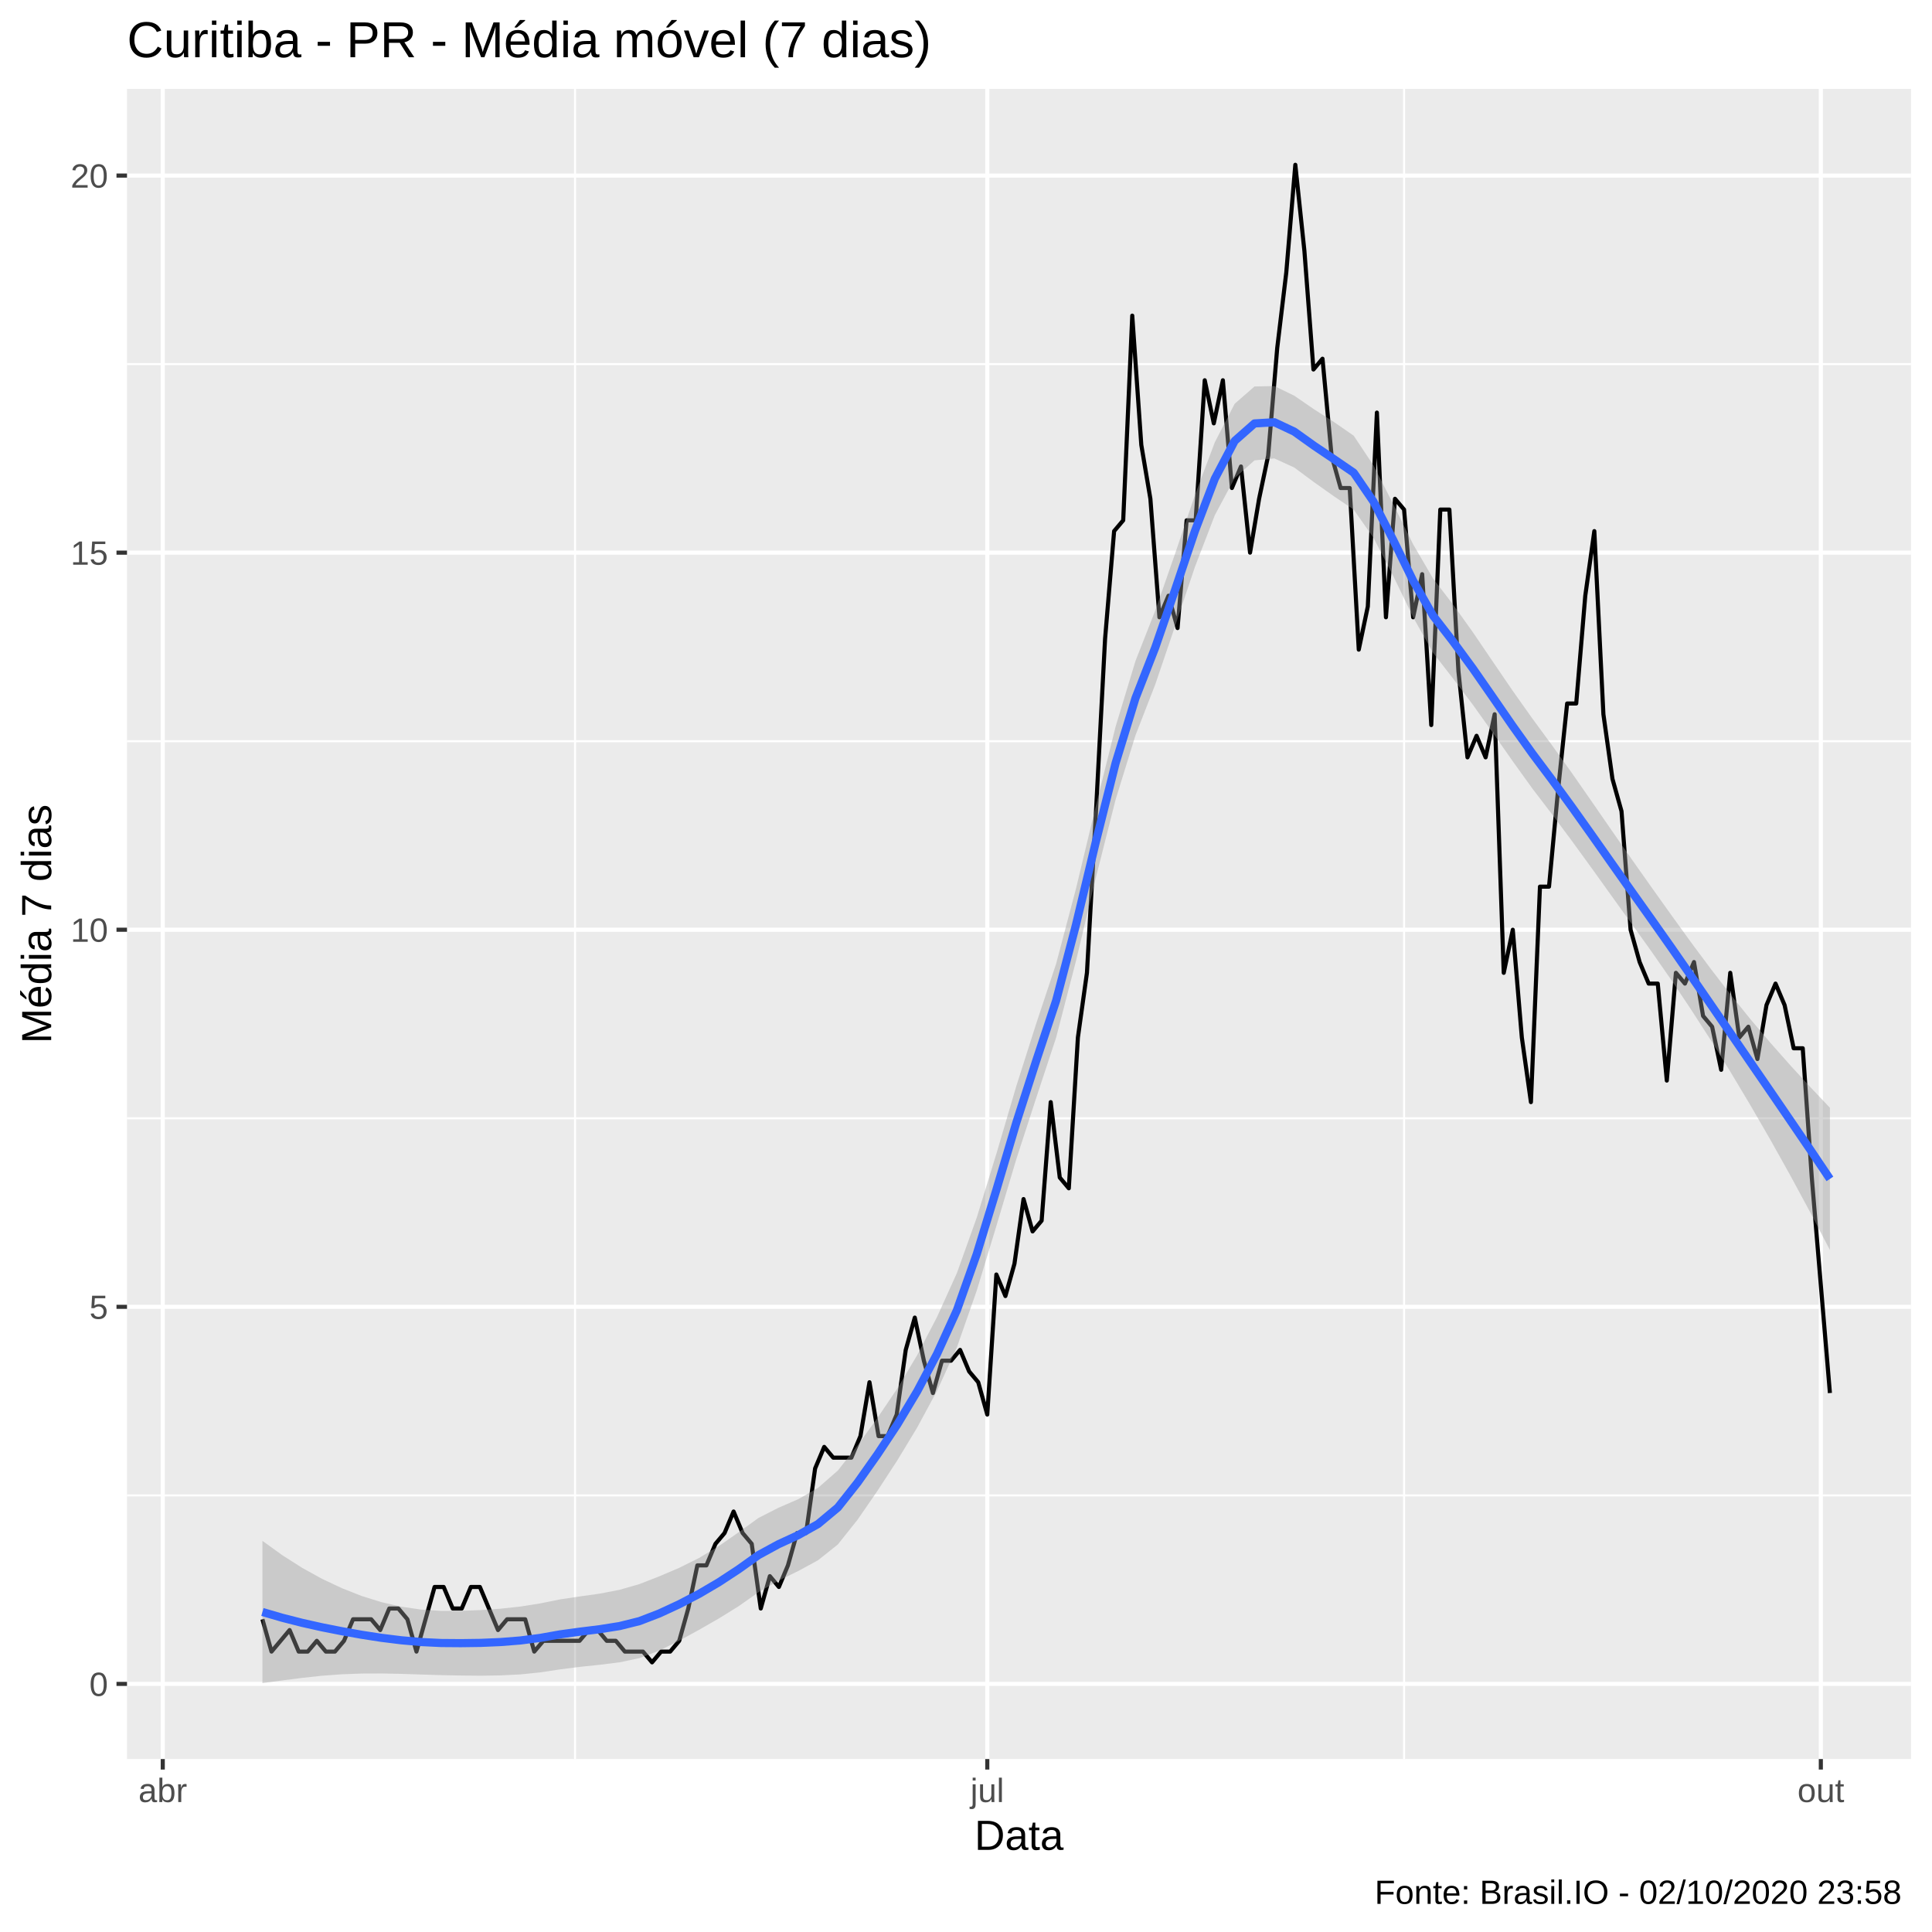
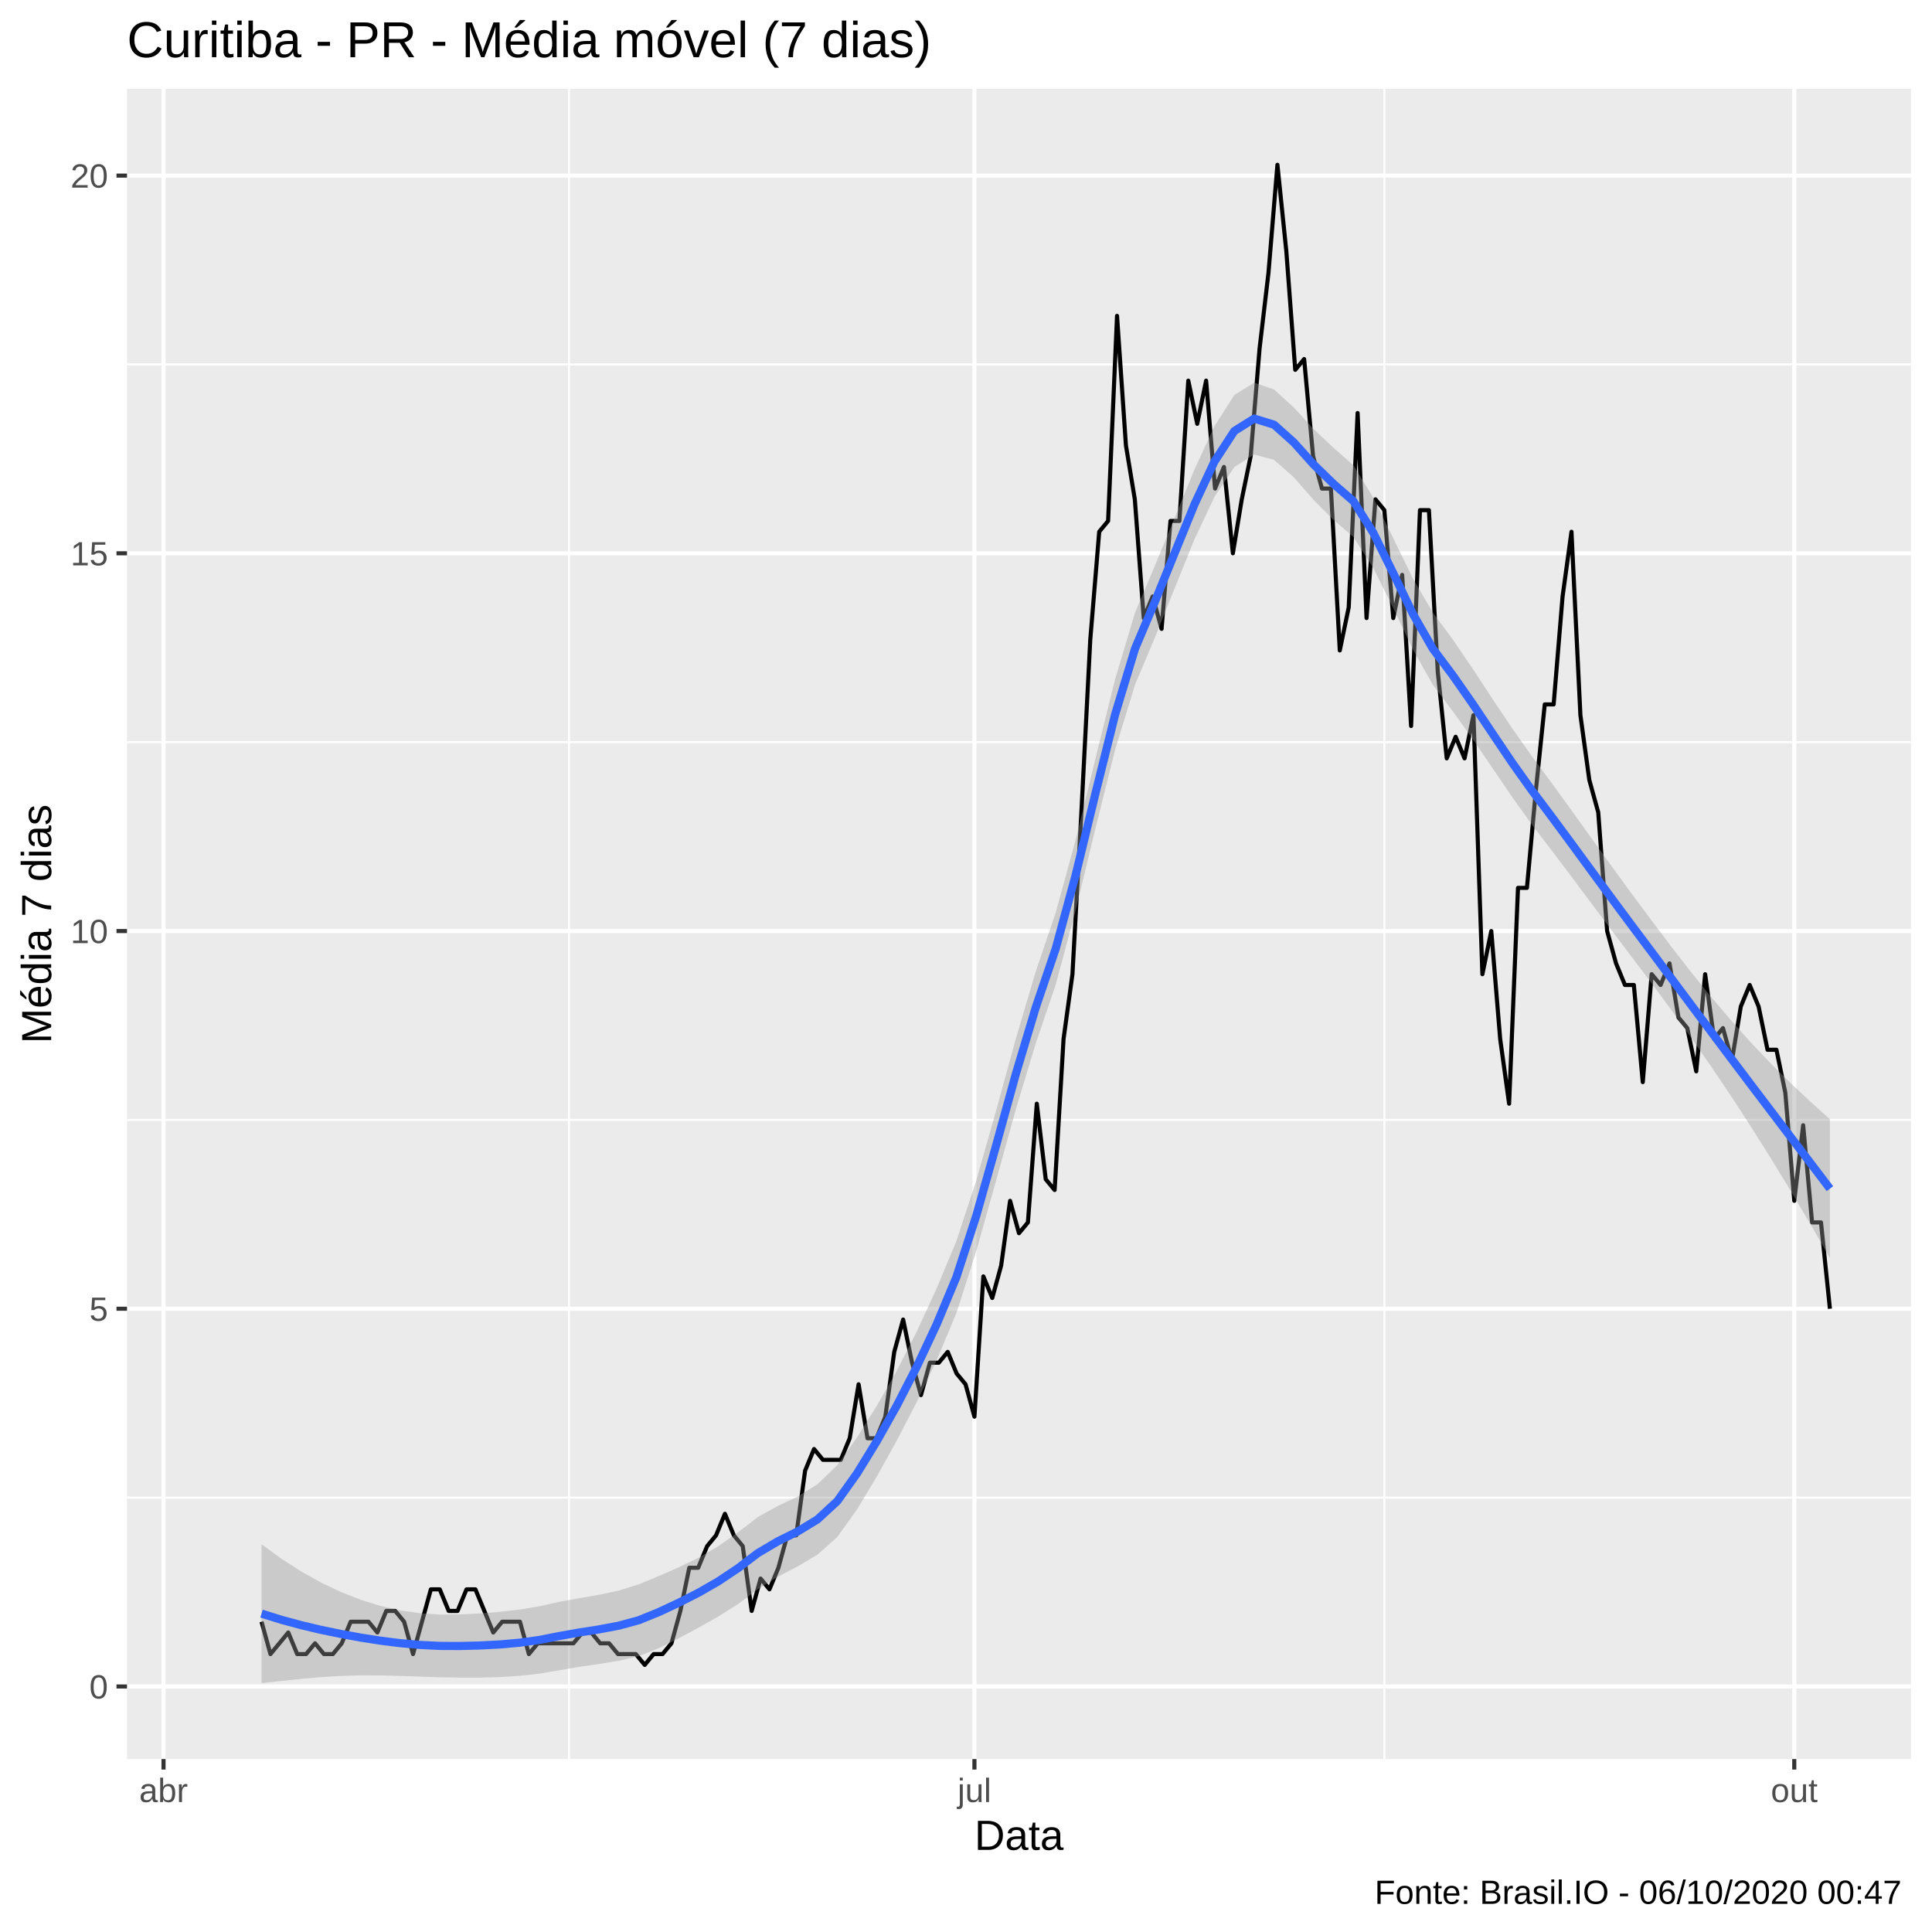
<svg xmlns="http://www.w3.org/2000/svg" viewBox="0 0 504.00 504.00">
  <defs>
    <style type="text/css">
    line, polyline, polygon, path, rect, circle {
      fill: none;
      stroke: #000000;
      stroke-linecap: round;
      stroke-linejoin: round;
      stroke-miterlimit: 10.00;
    }
  </style>
  </defs>
  <rect width="100%" height="100%" style="stroke: none; fill: #FFFFFF;" />
  <rect x="0.00" y="0.00" width="504.00" height="504.00" style="stroke-width: 1.07; stroke: #FFFFFF; fill: #FFFFFF;" />
  <defs>
    <clipPath id="cpMzMuMTN8NDk4LjUyfDQ1OC44OHwyMy4xOQ==">
      <rect x="33.13" y="23.19" width="465.39" height="435.69" />
    </clipPath>
  </defs>
  <rect x="33.13" y="23.19" width="465.39" height="435.69" style="stroke-width: 1.07; stroke: none; fill: #EBEBEB;" clip-path="url(#cpMzMuMTN8NDk4LjUyfDQ1OC44OHwyMy4xOQ==)" />
-   <polyline points="33.13,390.10 498.52,390.10 " style="stroke-width: 0.53; stroke: #FFFFFF; stroke-linecap: butt;" clip-path="url(#cpMzMuMTN8NDk4LjUyfDQ1OC44OHwyMy4xOQ==)" />
-   <polyline points="33.13,291.73 498.52,291.73 " style="stroke-width: 0.53; stroke: #FFFFFF; stroke-linecap: butt;" clip-path="url(#cpMzMuMTN8NDk4LjUyfDQ1OC44OHwyMy4xOQ==)" />
-   <polyline points="33.13,193.36 498.52,193.36 " style="stroke-width: 0.53; stroke: #FFFFFF; stroke-linecap: butt;" clip-path="url(#cpMzMuMTN8NDk4LjUyfDQ1OC44OHwyMy4xOQ==)" />
-   <polyline points="33.13,94.99 498.52,94.99 " style="stroke-width: 0.53; stroke: #FFFFFF; stroke-linecap: butt;" clip-path="url(#cpMzMuMTN8NDk4LjUyfDQ1OC44OHwyMy4xOQ==)" />
-   <polyline points="150.01,458.88 150.01,23.19 " style="stroke-width: 0.53; stroke: #FFFFFF; stroke-linecap: butt;" clip-path="url(#cpMzMuMTN8NDk4LjUyfDQ1OC44OHwyMy4xOQ==)" />
-   <polyline points="366.28,458.88 366.28,23.19 " style="stroke-width: 0.53; stroke: #FFFFFF; stroke-linecap: butt;" clip-path="url(#cpMzMuMTN8NDk4LjUyfDQ1OC44OHwyMy4xOQ==)" />
-   <polyline points="33.13,439.28 498.52,439.28 " style="stroke-width: 1.07; stroke: #FFFFFF; stroke-linecap: butt;" clip-path="url(#cpMzMuMTN8NDk4LjUyfDQ1OC44OHwyMy4xOQ==)" />
-   <polyline points="33.13,340.91 498.52,340.91 " style="stroke-width: 1.07; stroke: #FFFFFF; stroke-linecap: butt;" clip-path="url(#cpMzMuMTN8NDk4LjUyfDQ1OC44OHwyMy4xOQ==)" />
-   <polyline points="33.13,242.54 498.52,242.54 " style="stroke-width: 1.07; stroke: #FFFFFF; stroke-linecap: butt;" clip-path="url(#cpMzMuMTN8NDk4LjUyfDQ1OC44OHwyMy4xOQ==)" />
-   <polyline points="33.13,144.17 498.52,144.17 " style="stroke-width: 1.07; stroke: #FFFFFF; stroke-linecap: butt;" clip-path="url(#cpMzMuMTN8NDk4LjUyfDQ1OC44OHwyMy4xOQ==)" />
-   <polyline points="33.13,45.80 498.52,45.80 " style="stroke-width: 1.07; stroke: #FFFFFF; stroke-linecap: butt;" clip-path="url(#cpMzMuMTN8NDk4LjUyfDQ1OC44OHwyMy4xOQ==)" />
-   <polyline points="42.46,458.88 42.46,23.19 " style="stroke-width: 1.07; stroke: #FFFFFF; stroke-linecap: butt;" clip-path="url(#cpMzMuMTN8NDk4LjUyfDQ1OC44OHwyMy4xOQ==)" />
-   <polyline points="257.55,458.88 257.55,23.19 " style="stroke-width: 1.07; stroke: #FFFFFF; stroke-linecap: butt;" clip-path="url(#cpMzMuMTN8NDk4LjUyfDQ1OC44OHwyMy4xOQ==)" />
-   <polyline points="475.00,458.88 475.00,23.19 " style="stroke-width: 1.07; stroke: #FFFFFF; stroke-linecap: butt;" clip-path="url(#cpMzMuMTN8NDk4LjUyfDQ1OC44OHwyMy4xOQ==)" />
-   <polyline points="68.46,422.42 70.83,430.85 73.19,428.04 75.55,425.23 77.92,430.85 80.28,430.85 82.65,428.04 85.01,430.85 87.37,430.85 89.74,428.04 92.10,422.42 94.46,422.42 96.83,422.42 99.19,425.23 101.55,419.61 103.92,419.61 106.28,422.42 108.64,430.85 111.01,422.42 113.37,413.99 115.74,413.99 118.10,419.61 120.46,419.61 122.83,413.99 125.19,413.99 127.55,419.61 129.92,425.23 132.28,422.42 134.64,422.42 137.01,422.42 139.37,430.85 141.74,428.04 144.10,428.04 146.46,428.04 148.83,428.04 151.19,428.04 153.55,425.23 155.92,425.23 158.28,428.04 160.64,428.04 163.01,430.85 165.37,430.85 167.73,430.85 170.10,433.66 172.46,430.85 174.83,430.85 177.19,428.04 179.55,419.61 181.92,408.36 184.28,408.36 186.64,402.74 189.01,399.93 191.37,394.31 193.73,399.93 196.10,402.74 198.46,419.61 200.83,411.17 203.19,413.99 205.55,408.36 207.92,399.93 210.28,399.93 212.64,383.07 215.01,377.45 217.37,380.26 219.73,380.26 222.10,380.26 224.46,374.64 226.82,360.58 229.19,374.64 231.55,374.64 233.92,369.02 236.28,352.15 238.64,343.72 241.01,354.96 243.37,363.40 245.73,354.96 248.10,354.96 250.46,352.15 252.82,357.77 255.19,360.58 257.55,369.02 259.92,332.48 262.28,338.10 264.64,329.67 267.01,312.80 269.37,321.24 271.73,318.43 274.10,287.51 276.46,307.18 278.82,309.99 281.19,270.65 283.55,253.78 285.91,211.62 288.28,166.66 290.64,138.55 293.01,135.74 295.37,82.34 297.73,116.06 300.10,130.12 302.46,161.03 304.82,155.41 307.19,163.84 309.55,135.74 311.91,135.74 314.28,99.20 316.64,110.44 319.01,99.20 321.37,127.31 323.73,121.69 326.10,144.17 328.46,130.12 330.82,118.88 333.19,90.77 335.55,71.10 337.91,42.99 340.28,65.47 342.64,96.39 345.00,93.58 347.37,118.88 349.73,127.31 352.10,127.31 354.46,169.47 356.82,158.22 359.19,107.63 361.55,161.03 363.91,130.12 366.28,132.93 368.64,161.03 371.00,149.79 373.37,189.14 375.73,132.93 378.10,132.93 380.46,175.09 382.82,197.57 385.19,191.95 387.55,197.57 389.91,186.33 392.28,253.78 394.64,242.54 397.00,270.65 399.37,287.51 401.73,231.30 404.09,231.30 406.46,206.00 408.82,183.52 411.19,183.52 413.55,155.41 415.91,138.55 418.28,186.33 420.64,203.19 423.00,211.62 425.37,242.54 427.73,250.97 430.09,256.59 432.46,256.59 434.82,281.89 437.19,253.78 439.55,256.59 441.91,250.97 444.28,265.03 446.64,267.84 449.00,279.08 451.37,253.78 453.73,270.65 456.09,267.84 458.46,276.27 460.82,262.21 463.18,256.59 465.55,262.21 467.91,273.46 470.28,273.46 472.64,307.18 475.00,335.29 477.37,363.40 " style="stroke-width: 1.07; stroke-linecap: butt;" clip-path="url(#cpMzMuMTN8NDk4LjUyfDQ1OC44OHwyMy4xOQ==)" />
-   <polygon points="68.46,401.96 73.64,405.70 78.82,409.00 83.99,411.86 89.17,414.30 94.34,416.34 99.52,417.96 104.70,419.14 109.87,419.89 115.05,420.23 120.22,420.21 125.40,420.02 130.58,419.66 135.75,419.10 140.93,418.28 146.10,417.23 151.28,416.46 156.46,415.73 161.63,414.73 166.81,413.24 171.98,411.22 177.16,409.01 182.34,406.44 187.51,403.33 192.69,399.72 197.86,395.99 203.04,393.35 208.22,391.10 213.39,388.14 218.57,383.62 223.74,377.02 228.92,369.86 234.10,362.19 239.27,353.50 244.45,343.54 249.62,332.11 254.80,317.64 259.98,300.80 265.15,283.25 270.33,266.98 275.50,251.45 280.68,231.86 285.85,210.33 291.03,189.54 296.21,172.43 301.38,159.25 306.56,144.39 311.73,129.12 316.91,115.37 322.09,105.33 327.26,100.82 332.44,100.71 337.61,103.21 342.79,106.77 347.97,110.08 353.14,113.66 358.32,121.43 363.49,131.59 368.67,142.04 373.85,150.93 379.02,157.65 384.20,164.89 389.37,172.51 394.55,180.11 399.73,187.42 404.90,194.45 410.08,201.69 415.25,209.12 420.43,216.62 425.61,224.07 430.78,231.40 435.96,238.66 441.13,245.81 446.31,252.77 451.49,259.49 456.66,265.91 461.84,272.03 467.01,277.88 472.19,283.51 477.37,288.98 477.37,326.09 472.19,316.18 467.01,306.59 461.84,297.33 456.66,288.38 451.49,279.73 446.31,271.37 441.13,263.33 435.96,255.60 430.78,248.16 425.61,240.95 420.43,233.74 415.25,226.52 410.08,219.40 404.90,212.45 399.73,205.68 394.55,198.48 389.37,191.07 384.20,183.82 379.02,176.96 373.85,170.31 368.67,161.05 363.49,150.33 358.32,140.33 353.14,132.95 347.97,129.46 342.79,125.79 337.61,121.95 332.44,119.59 327.26,120.10 322.09,124.72 316.91,134.40 311.73,147.86 306.56,163.27 301.38,178.53 296.21,191.83 291.03,208.58 285.85,229.08 280.68,250.73 275.50,270.71 270.33,286.38 265.15,302.32 259.98,319.64 254.80,336.69 249.62,351.50 244.45,362.81 239.27,372.39 234.10,380.94 228.92,388.89 223.74,396.41 218.57,402.90 213.39,407.03 208.22,409.84 203.04,412.37 197.86,415.37 192.69,419.01 187.51,422.22 182.34,425.18 177.16,428.02 171.98,430.59 166.81,432.55 161.63,433.65 156.46,434.29 151.28,434.83 146.10,435.49 140.93,436.28 135.75,436.80 130.58,437.06 125.40,437.14 120.22,437.09 115.05,436.99 109.87,436.83 104.70,436.66 99.52,436.56 94.34,436.58 89.17,436.77 83.99,437.15 78.82,437.71 73.64,438.37 68.46,439.07 " style="stroke-width: 0.00; stroke: none; fill: #999999; fill-opacity: 0.40;" clip-path="url(#cpMzMuMTN8NDk4LjUyfDQ1OC44OHwyMy4xOQ==)" />
-   <polyline points="68.46,401.96 73.64,405.70 78.82,409.00 83.99,411.86 89.17,414.30 94.34,416.34 99.52,417.96 104.70,419.14 109.87,419.89 115.05,420.23 120.22,420.21 125.40,420.02 130.58,419.66 135.75,419.10 140.93,418.28 146.10,417.23 151.28,416.46 156.46,415.73 161.63,414.73 166.81,413.24 171.98,411.22 177.16,409.01 182.34,406.44 187.51,403.33 192.69,399.72 197.86,395.99 203.04,393.35 208.22,391.10 213.39,388.14 218.57,383.62 223.74,377.02 228.92,369.86 234.10,362.19 239.27,353.50 244.45,343.54 249.62,332.11 254.80,317.64 259.98,300.80 265.15,283.25 270.33,266.98 275.50,251.45 280.68,231.86 285.85,210.33 291.03,189.54 296.21,172.43 301.38,159.25 306.56,144.39 311.73,129.12 316.91,115.37 322.09,105.33 327.26,100.82 332.44,100.71 337.61,103.21 342.79,106.77 347.97,110.08 353.14,113.66 358.32,121.43 363.49,131.59 368.67,142.04 373.85,150.93 379.02,157.65 384.20,164.89 389.37,172.51 394.55,180.11 399.73,187.42 404.90,194.45 410.08,201.69 415.25,209.12 420.43,216.62 425.61,224.07 430.78,231.40 435.96,238.66 441.13,245.81 446.31,252.77 451.49,259.49 456.66,265.91 461.84,272.03 467.01,277.88 472.19,283.51 477.37,288.98 " style="stroke-width: 2.13; stroke: none;" clip-path="url(#cpMzMuMTN8NDk4LjUyfDQ1OC44OHwyMy4xOQ==)" />
-   <polyline points="477.37,326.09 472.19,316.18 467.01,306.59 461.84,297.33 456.66,288.38 451.49,279.73 446.31,271.37 441.13,263.33 435.96,255.60 430.78,248.16 425.61,240.95 420.43,233.74 415.25,226.52 410.08,219.40 404.90,212.45 399.73,205.68 394.55,198.48 389.37,191.07 384.20,183.82 379.02,176.96 373.85,170.31 368.67,161.05 363.49,150.33 358.32,140.33 353.14,132.95 347.97,129.46 342.79,125.79 337.61,121.95 332.44,119.59 327.26,120.10 322.09,124.72 316.91,134.40 311.73,147.86 306.56,163.27 301.38,178.53 296.21,191.83 291.03,208.58 285.85,229.08 280.68,250.73 275.50,270.71 270.33,286.38 265.15,302.32 259.98,319.64 254.80,336.69 249.62,351.50 244.45,362.81 239.27,372.39 234.10,380.94 228.92,388.89 223.74,396.41 218.57,402.90 213.39,407.03 208.22,409.84 203.04,412.37 197.86,415.37 192.69,419.01 187.51,422.22 182.34,425.18 177.16,428.02 171.98,430.59 166.81,432.55 161.63,433.65 156.46,434.29 151.28,434.83 146.10,435.49 140.93,436.28 135.75,436.80 130.58,437.06 125.40,437.14 120.22,437.09 115.05,436.99 109.87,436.83 104.70,436.66 99.52,436.56 94.34,436.58 89.17,436.77 83.99,437.15 78.82,437.71 73.64,438.37 68.46,439.07 " style="stroke-width: 2.13; stroke: none;" clip-path="url(#cpMzMuMTN8NDk4LjUyfDQ1OC44OHwyMy4xOQ==)" />
-   <polyline points="68.46,420.52 73.64,422.03 78.82,423.35 83.99,424.51 89.17,425.53 94.34,426.46 99.52,427.26 104.70,427.90 109.87,428.36 115.05,428.61 120.22,428.65 125.40,428.58 130.58,428.36 135.75,427.95 140.93,427.28 146.10,426.36 151.28,425.65 156.46,425.01 161.63,424.19 166.81,422.90 171.98,420.91 177.16,418.51 182.34,415.81 187.51,412.77 192.69,409.37 197.86,405.68 203.04,402.86 208.22,400.47 213.39,397.58 218.57,393.26 223.74,386.72 228.92,379.38 234.10,371.57 239.27,362.94 244.45,353.18 249.62,341.81 254.80,327.17 259.98,310.22 265.15,292.79 270.33,276.68 275.50,261.08 280.68,241.29 285.85,219.70 291.03,199.06 296.21,182.13 301.38,168.89 306.56,153.83 311.73,138.49 316.91,124.88 322.09,115.02 327.26,110.46 332.44,110.15 337.61,112.58 342.79,116.28 347.97,119.77 353.14,123.31 358.32,130.88 363.49,140.96 368.67,151.55 373.85,160.62 379.02,167.30 384.20,174.36 389.37,181.79 394.55,189.30 399.73,196.55 404.90,203.45 410.08,210.55 415.25,217.82 420.43,225.18 425.61,232.51 430.78,239.78 435.96,247.13 441.13,254.57 446.31,262.07 451.49,269.61 456.66,277.15 461.84,284.68 467.01,292.24 472.19,299.84 477.37,307.54 " style="stroke-width: 2.13; stroke: #3366FF; stroke-linecap: butt;" clip-path="url(#cpMzMuMTN8NDk4LjUyfDQ1OC44OHwyMy4xOQ==)" />
+   <polyline points="33.13,390.68 498.52,390.68 " style="stroke-width: 0.53; stroke: #FFFFFF; stroke-linecap: butt;" clip-path="url(#cpMzMuMTN8NDk4LjUyfDQ1OC44OHwyMy4xOQ==)" />
+   <polyline points="33.13,292.15 498.52,292.15 " style="stroke-width: 0.53; stroke: #FFFFFF; stroke-linecap: butt;" clip-path="url(#cpMzMuMTN8NDk4LjUyfDQ1OC44OHwyMy4xOQ==)" />
+   <polyline points="33.13,193.61 498.52,193.61 " style="stroke-width: 0.53; stroke: #FFFFFF; stroke-linecap: butt;" clip-path="url(#cpMzMuMTN8NDk4LjUyfDQ1OC44OHwyMy4xOQ==)" />
+   <polyline points="33.13,95.07 498.52,95.07 " style="stroke-width: 0.53; stroke: #FFFFFF; stroke-linecap: butt;" clip-path="url(#cpMzMuMTN8NDk4LjUyfDQ1OC44OHwyMy4xOQ==)" />
+   <polyline points="148.43,458.88 148.43,23.19 " style="stroke-width: 0.53; stroke: #FFFFFF; stroke-linecap: butt;" clip-path="url(#cpMzMuMTN8NDk4LjUyfDQ1OC44OHwyMy4xOQ==)" />
+   <polyline points="361.13,458.88 361.13,23.19 " style="stroke-width: 0.53; stroke: #FFFFFF; stroke-linecap: butt;" clip-path="url(#cpMzMuMTN8NDk4LjUyfDQ1OC44OHwyMy4xOQ==)" />
+   <polyline points="33.13,439.95 498.52,439.95 " style="stroke-width: 1.07; stroke: #FFFFFF; stroke-linecap: butt;" clip-path="url(#cpMzMuMTN8NDk4LjUyfDQ1OC44OHwyMy4xOQ==)" />
+   <polyline points="33.13,341.41 498.52,341.41 " style="stroke-width: 1.07; stroke: #FFFFFF; stroke-linecap: butt;" clip-path="url(#cpMzMuMTN8NDk4LjUyfDQ1OC44OHwyMy4xOQ==)" />
+   <polyline points="33.13,242.88 498.52,242.88 " style="stroke-width: 1.07; stroke: #FFFFFF; stroke-linecap: butt;" clip-path="url(#cpMzMuMTN8NDk4LjUyfDQ1OC44OHwyMy4xOQ==)" />
+   <polyline points="33.13,144.34 498.52,144.34 " style="stroke-width: 1.07; stroke: #FFFFFF; stroke-linecap: butt;" clip-path="url(#cpMzMuMTN8NDk4LjUyfDQ1OC44OHwyMy4xOQ==)" />
+   <polyline points="33.13,45.81 498.52,45.81 " style="stroke-width: 1.07; stroke: #FFFFFF; stroke-linecap: butt;" clip-path="url(#cpMzMuMTN8NDk4LjUyfDQ1OC44OHwyMy4xOQ==)" />
+   <polyline points="42.66,458.88 42.66,23.19 " style="stroke-width: 1.07; stroke: #FFFFFF; stroke-linecap: butt;" clip-path="url(#cpMzMuMTN8NDk4LjUyfDQ1OC44OHwyMy4xOQ==)" />
+   <polyline points="254.20,458.88 254.20,23.19 " style="stroke-width: 1.07; stroke: #FFFFFF; stroke-linecap: butt;" clip-path="url(#cpMzMuMTN8NDk4LjUyfDQ1OC44OHwyMy4xOQ==)" />
+   <polyline points="468.07,458.88 468.07,23.19 " style="stroke-width: 1.07; stroke: #FFFFFF; stroke-linecap: butt;" clip-path="url(#cpMzMuMTN8NDk4LjUyfDQ1OC44OHwyMy4xOQ==)" />
+   <polyline points="68.23,423.06 70.55,431.50 72.88,428.69 75.20,425.87 77.53,431.50 79.85,431.50 82.18,428.69 84.50,431.50 86.83,431.50 89.15,428.69 91.48,423.06 93.80,423.06 96.13,423.06 98.45,425.87 100.77,420.24 103.10,420.24 105.42,423.06 107.75,431.50 110.07,423.06 112.40,414.61 114.72,414.61 117.05,420.24 119.37,420.24 121.70,414.61 124.02,414.61 126.35,420.24 128.67,425.87 131.00,423.06 133.32,423.06 135.64,423.06 137.97,431.50 140.29,428.69 142.62,428.69 144.94,428.69 147.27,428.69 149.59,428.69 151.92,425.87 154.24,425.87 156.57,428.69 158.89,428.69 161.22,431.50 163.54,431.50 165.86,431.50 168.19,434.32 170.51,431.50 172.84,431.50 175.16,428.69 177.49,420.24 179.81,408.98 182.14,408.98 184.46,403.35 186.79,400.53 189.11,394.90 191.44,400.53 193.76,403.35 196.09,420.24 198.41,411.80 200.73,414.61 203.06,408.98 205.38,400.53 207.71,400.53 210.03,383.64 212.36,378.01 214.68,380.83 217.01,380.83 219.33,380.83 221.66,375.20 223.98,361.12 226.31,375.20 228.63,375.20 230.95,369.57 233.28,352.67 235.60,344.23 237.93,355.49 240.25,363.94 242.58,355.49 244.90,355.49 247.23,352.67 249.55,358.30 251.88,361.12 254.20,369.57 256.53,332.97 258.85,338.60 261.17,330.15 263.50,313.26 265.82,321.71 268.15,318.89 270.47,287.92 272.80,307.63 275.12,310.44 277.45,271.03 279.77,254.14 282.10,211.91 284.42,166.86 286.75,138.71 289.07,135.90 291.40,82.40 293.72,116.19 296.04,130.26 298.37,161.23 300.69,155.60 303.02,164.05 305.34,135.90 307.67,135.90 309.99,99.30 312.32,110.56 314.64,99.30 316.97,127.45 319.29,121.82 321.62,144.34 323.94,130.26 326.26,119.00 328.59,90.85 330.91,71.14 333.24,42.99 335.56,65.51 337.89,96.48 340.21,93.67 342.54,119.00 344.86,127.45 347.19,127.45 349.51,169.68 351.84,158.42 354.16,107.74 356.49,161.23 358.81,130.26 361.13,133.08 363.46,161.23 365.78,149.97 368.11,189.39 370.43,133.08 372.76,133.08 375.08,175.31 377.41,197.83 379.73,192.20 382.06,197.83 384.38,186.57 386.71,254.14 389.03,242.88 391.35,271.03 393.68,287.92 396.00,231.62 398.33,231.62 400.65,206.28 402.98,183.76 405.30,183.76 407.63,155.60 409.95,138.71 412.28,186.57 414.60,203.46 416.93,211.91 419.25,242.88 421.58,251.32 423.90,256.95 426.22,256.95 428.55,282.29 430.87,254.14 433.20,256.95 435.52,251.32 437.85,265.40 440.17,268.21 442.50,279.48 444.82,254.14 447.15,271.03 449.47,268.21 451.80,276.66 454.12,262.58 456.44,256.95 458.77,262.58 461.09,273.85 463.42,273.85 465.74,285.11 468.07,313.26 470.39,293.55 472.72,318.89 475.04,318.89 477.37,341.41 " style="stroke-width: 1.07; stroke-linecap: butt;" clip-path="url(#cpMzMuMTN8NDk4LjUyfDQ1OC44OHwyMy4xOQ==)" />
+   <polygon points="68.23,402.84 73.41,406.62 78.59,409.96 83.77,412.86 88.95,415.31 94.12,417.34 99.30,418.95 104.48,420.12 109.66,420.86 114.84,421.20 120.02,421.15 125.20,420.89 130.38,420.48 135.56,419.88 140.74,419.02 145.91,417.87 151.09,416.91 156.27,416.04 161.45,414.92 166.63,413.31 171.81,411.16 176.99,408.90 182.17,406.41 187.35,403.38 192.52,399.74 197.70,395.75 202.88,392.87 208.06,390.42 213.24,387.20 218.42,382.23 223.60,374.93 228.78,366.65 233.96,357.55 239.14,347.38 244.31,336.18 249.49,323.77 254.67,307.98 259.85,289.75 265.03,270.87 270.21,253.39 275.39,238.13 280.57,219.23 285.75,197.95 290.92,177.11 296.10,159.80 301.28,147.57 306.46,134.99 311.64,122.38 316.82,111.16 322.00,103.04 327.18,99.83 332.36,101.61 337.53,106.31 342.71,111.96 347.89,116.84 353.07,121.38 358.25,129.82 363.43,140.35 368.61,150.95 373.79,159.82 378.97,166.79 384.15,174.41 389.32,182.29 394.50,190.03 399.68,197.35 404.86,204.36 410.04,211.51 415.22,218.73 420.40,225.94 425.58,233.04 430.76,240.01 435.93,246.87 441.11,253.54 446.29,259.96 451.47,266.07 456.65,271.85 461.83,277.30 467.01,282.44 472.19,287.31 477.37,291.96 477.37,328.20 472.19,319.20 467.01,310.44 461.83,301.95 456.65,293.73 451.47,285.78 446.29,278.08 441.11,270.62 435.93,263.39 430.76,256.37 425.58,249.53 420.40,242.67 415.22,235.75 410.04,228.82 404.86,221.95 399.68,215.19 394.50,207.96 389.32,200.33 384.15,192.74 378.97,185.51 373.79,178.65 368.61,169.45 363.43,158.58 358.25,148.16 353.07,140.10 347.89,135.65 342.71,130.44 337.53,124.53 332.36,119.97 327.18,118.57 322.00,121.84 316.82,129.62 311.64,140.59 306.46,153.38 301.28,166.33 296.10,178.59 290.92,195.54 285.75,216.16 280.57,237.63 275.39,256.90 270.21,272.16 265.03,289.27 259.85,307.96 254.67,326.41 249.49,342.56 244.31,354.94 239.14,365.77 233.96,375.76 228.78,385.10 223.60,393.73 218.42,400.97 213.24,405.57 208.06,408.64 202.88,411.34 197.70,414.57 192.52,418.46 187.35,421.72 182.17,424.64 176.99,427.40 171.81,429.98 166.63,432.03 161.45,433.25 156.27,434.08 151.09,434.83 145.91,435.71 140.74,436.60 135.56,437.18 130.38,437.50 125.20,437.63 120.02,437.63 114.84,437.55 109.66,437.38 104.48,437.20 99.30,437.07 94.12,437.05 88.95,437.20 83.77,437.51 78.59,437.97 73.41,438.51 68.23,439.07 " style="stroke-width: 0.00; stroke: none; fill: #999999; fill-opacity: 0.40;" clip-path="url(#cpMzMuMTN8NDk4LjUyfDQ1OC44OHwyMy4xOQ==)" />
+   <polyline points="68.23,402.84 73.41,406.62 78.59,409.96 83.77,412.86 88.95,415.31 94.12,417.34 99.30,418.95 104.48,420.12 109.66,420.86 114.84,421.20 120.02,421.15 125.20,420.89 130.38,420.48 135.56,419.88 140.74,419.02 145.91,417.87 151.09,416.91 156.27,416.04 161.45,414.92 166.63,413.31 171.81,411.16 176.99,408.90 182.17,406.41 187.35,403.38 192.52,399.74 197.70,395.75 202.88,392.87 208.06,390.42 213.24,387.20 218.42,382.23 223.60,374.93 228.78,366.65 233.96,357.55 239.14,347.38 244.31,336.18 249.49,323.77 254.67,307.98 259.85,289.75 265.03,270.87 270.21,253.39 275.39,238.13 280.57,219.23 285.75,197.95 290.92,177.11 296.10,159.80 301.28,147.57 306.46,134.99 311.64,122.38 316.82,111.16 322.00,103.04 327.18,99.83 332.36,101.61 337.53,106.31 342.71,111.96 347.89,116.84 353.07,121.38 358.25,129.82 363.43,140.35 368.61,150.95 373.79,159.82 378.97,166.79 384.15,174.41 389.32,182.29 394.50,190.03 399.68,197.35 404.86,204.36 410.04,211.51 415.22,218.73 420.40,225.94 425.58,233.04 430.76,240.01 435.93,246.87 441.11,253.54 446.29,259.96 451.47,266.07 456.65,271.85 461.83,277.30 467.01,282.44 472.19,287.31 477.37,291.96 " style="stroke-width: 2.13; stroke: none;" clip-path="url(#cpMzMuMTN8NDk4LjUyfDQ1OC44OHwyMy4xOQ==)" />
+   <polyline points="477.37,328.20 472.19,319.20 467.01,310.44 461.83,301.95 456.65,293.73 451.47,285.78 446.29,278.08 441.11,270.62 435.93,263.39 430.76,256.37 425.58,249.53 420.40,242.67 415.22,235.75 410.04,228.82 404.86,221.95 399.68,215.19 394.50,207.96 389.32,200.33 384.15,192.74 378.97,185.51 373.79,178.65 368.61,169.45 363.43,158.58 358.25,148.16 353.07,140.10 347.89,135.65 342.71,130.44 337.53,124.53 332.36,119.97 327.18,118.57 322.00,121.84 316.82,129.62 311.64,140.59 306.46,153.38 301.28,166.33 296.10,178.59 290.92,195.54 285.75,216.16 280.57,237.63 275.39,256.90 270.21,272.16 265.03,289.27 259.85,307.96 254.67,326.41 249.49,342.56 244.31,354.94 239.14,365.77 233.96,375.76 228.78,385.10 223.60,393.73 218.42,400.97 213.24,405.57 208.06,408.64 202.88,411.34 197.70,414.57 192.52,418.46 187.35,421.72 182.17,424.64 176.99,427.40 171.81,429.98 166.63,432.03 161.45,433.25 156.27,434.08 151.09,434.83 145.91,435.71 140.74,436.60 135.56,437.18 130.38,437.50 125.20,437.63 120.02,437.63 114.84,437.55 109.66,437.38 104.48,437.20 99.30,437.07 94.12,437.05 88.95,437.20 83.77,437.51 78.59,437.97 73.41,438.51 68.23,439.07 " style="stroke-width: 2.13; stroke: none;" clip-path="url(#cpMzMuMTN8NDk4LjUyfDQ1OC44OHwyMy4xOQ==)" />
+   <polyline points="68.23,420.95 73.41,422.56 78.59,423.96 83.77,425.19 88.95,426.25 94.12,427.20 99.30,428.01 104.48,428.66 109.66,429.12 114.84,429.37 120.02,429.39 125.20,429.26 130.38,428.99 135.56,428.53 140.74,427.81 145.91,426.79 151.09,425.87 156.27,425.06 161.45,424.08 166.63,422.67 171.81,420.57 176.99,418.15 182.17,415.52 187.35,412.55 192.52,409.10 197.70,405.16 202.88,402.10 208.06,399.53 213.24,396.38 218.42,391.60 223.60,384.33 228.78,375.88 233.96,366.65 239.14,356.58 244.31,345.56 249.49,333.17 254.67,317.19 259.85,298.85 265.03,280.07 270.21,262.77 275.39,247.52 280.57,228.43 285.75,207.05 290.92,186.33 296.10,169.20 301.28,156.95 306.46,144.19 311.64,131.49 316.82,120.39 322.00,112.44 327.18,109.20 332.36,110.79 337.53,115.42 342.71,121.20 347.89,126.25 353.07,130.74 358.25,138.99 363.43,149.47 368.61,160.20 373.79,169.24 378.97,176.15 384.15,183.57 389.32,191.31 394.50,198.99 399.68,206.27 404.86,213.16 410.04,220.17 415.22,227.24 420.40,234.31 425.58,241.29 430.76,248.19 435.93,255.13 441.11,262.08 446.29,269.02 451.47,275.92 456.65,282.79 461.83,289.62 467.01,296.44 472.19,303.26 477.37,310.08 " style="stroke-width: 2.13; stroke: #3366FF; stroke-linecap: butt;" clip-path="url(#cpMzMuMTN8NDk4LjUyfDQ1OC44OHwyMy4xOQ==)" />
  <defs>
    <clipPath id="cpMC4wMHw1MDQuMDB8NTA0LjAwfDAuMDA=">
      <rect x="0.00" y="0.00" width="504.00" height="504.00" />
    </clipPath>
  </defs>
  <g clip-path="url(#cpMC4wMHw1MDQuMDB8NTA0LjAwfDAuMDA=)">
-     <text x="23.30" y="442.43" style="font-size: 8.80px; fill: #4D4D4D; font-family: Arial;" textLength="4.89px" lengthAdjust="spacingAndGlyphs">0</text>
+     <text x="23.30" y="443.10" style="font-size: 8.80px; fill: #4D4D4D; font-family: Arial;" textLength="4.89px" lengthAdjust="spacingAndGlyphs">0</text>
  </g>
  <g clip-path="url(#cpMC4wMHw1MDQuMDB8NTA0LjAwfDAuMDA=)">
-     <text x="23.30" y="344.06" style="font-size: 8.80px; fill: #4D4D4D; font-family: Arial;" textLength="4.89px" lengthAdjust="spacingAndGlyphs">5</text>
+     <text x="23.30" y="344.56" style="font-size: 8.80px; fill: #4D4D4D; font-family: Arial;" textLength="4.89px" lengthAdjust="spacingAndGlyphs">5</text>
  </g>
  <g clip-path="url(#cpMC4wMHw1MDQuMDB8NTA0LjAwfDAuMDA=)">
-     <text x="18.41" y="245.69" style="font-size: 8.80px; fill: #4D4D4D; font-family: Arial;" textLength="9.79px" lengthAdjust="spacingAndGlyphs">10</text>
+     <text x="18.41" y="246.03" style="font-size: 8.80px; fill: #4D4D4D; font-family: Arial;" textLength="9.79px" lengthAdjust="spacingAndGlyphs">10</text>
  </g>
  <g clip-path="url(#cpMC4wMHw1MDQuMDB8NTA0LjAwfDAuMDA=)">
-     <text x="18.41" y="147.32" style="font-size: 8.80px; fill: #4D4D4D; font-family: Arial;" textLength="9.79px" lengthAdjust="spacingAndGlyphs">15</text>
+     <text x="18.41" y="147.49" style="font-size: 8.80px; fill: #4D4D4D; font-family: Arial;" textLength="9.79px" lengthAdjust="spacingAndGlyphs">15</text>
  </g>
  <g clip-path="url(#cpMC4wMHw1MDQuMDB8NTA0LjAwfDAuMDA=)">
    <text x="18.41" y="48.95" style="font-size: 8.80px; fill: #4D4D4D; font-family: Arial;" textLength="9.79px" lengthAdjust="spacingAndGlyphs">20</text>
  </g>
-   <polyline points="30.39,439.28 33.13,439.28 " style="stroke-width: 1.07; stroke: #333333; stroke-linecap: butt;" clip-path="url(#cpMC4wMHw1MDQuMDB8NTA0LjAwfDAuMDA=)" />
-   <polyline points="30.39,340.91 33.13,340.91 " style="stroke-width: 1.07; stroke: #333333; stroke-linecap: butt;" clip-path="url(#cpMC4wMHw1MDQuMDB8NTA0LjAwfDAuMDA=)" />
-   <polyline points="30.39,242.54 33.13,242.54 " style="stroke-width: 1.07; stroke: #333333; stroke-linecap: butt;" clip-path="url(#cpMC4wMHw1MDQuMDB8NTA0LjAwfDAuMDA=)" />
-   <polyline points="30.39,144.17 33.13,144.17 " style="stroke-width: 1.07; stroke: #333333; stroke-linecap: butt;" clip-path="url(#cpMC4wMHw1MDQuMDB8NTA0LjAwfDAuMDA=)" />
-   <polyline points="30.39,45.80 33.13,45.80 " style="stroke-width: 1.07; stroke: #333333; stroke-linecap: butt;" clip-path="url(#cpMC4wMHw1MDQuMDB8NTA0LjAwfDAuMDA=)" />
-   <polyline points="42.46,461.62 42.46,458.88 " style="stroke-width: 1.07; stroke: #333333; stroke-linecap: butt;" clip-path="url(#cpMC4wMHw1MDQuMDB8NTA0LjAwfDAuMDA=)" />
-   <polyline points="257.55,461.62 257.55,458.88 " style="stroke-width: 1.07; stroke: #333333; stroke-linecap: butt;" clip-path="url(#cpMC4wMHw1MDQuMDB8NTA0LjAwfDAuMDA=)" />
-   <polyline points="475.00,461.62 475.00,458.88 " style="stroke-width: 1.07; stroke: #333333; stroke-linecap: butt;" clip-path="url(#cpMC4wMHw1MDQuMDB8NTA0LjAwfDAuMDA=)" />
+   <polyline points="30.39,439.95 33.13,439.95 " style="stroke-width: 1.07; stroke: #333333; stroke-linecap: butt;" clip-path="url(#cpMC4wMHw1MDQuMDB8NTA0LjAwfDAuMDA=)" />
+   <polyline points="30.39,341.41 33.13,341.41 " style="stroke-width: 1.07; stroke: #333333; stroke-linecap: butt;" clip-path="url(#cpMC4wMHw1MDQuMDB8NTA0LjAwfDAuMDA=)" />
+   <polyline points="30.39,242.88 33.13,242.88 " style="stroke-width: 1.07; stroke: #333333; stroke-linecap: butt;" clip-path="url(#cpMC4wMHw1MDQuMDB8NTA0LjAwfDAuMDA=)" />
+   <polyline points="30.39,144.34 33.13,144.34 " style="stroke-width: 1.07; stroke: #333333; stroke-linecap: butt;" clip-path="url(#cpMC4wMHw1MDQuMDB8NTA0LjAwfDAuMDA=)" />
+   <polyline points="30.39,45.81 33.13,45.81 " style="stroke-width: 1.07; stroke: #333333; stroke-linecap: butt;" clip-path="url(#cpMC4wMHw1MDQuMDB8NTA0LjAwfDAuMDA=)" />
+   <polyline points="42.66,461.62 42.66,458.88 " style="stroke-width: 1.07; stroke: #333333; stroke-linecap: butt;" clip-path="url(#cpMC4wMHw1MDQuMDB8NTA0LjAwfDAuMDA=)" />
+   <polyline points="254.20,461.62 254.20,458.88 " style="stroke-width: 1.07; stroke: #333333; stroke-linecap: butt;" clip-path="url(#cpMC4wMHw1MDQuMDB8NTA0LjAwfDAuMDA=)" />
+   <polyline points="468.07,461.62 468.07,458.88 " style="stroke-width: 1.07; stroke: #333333; stroke-linecap: butt;" clip-path="url(#cpMC4wMHw1MDQuMDB8NTA0LjAwfDAuMDA=)" />
  <g clip-path="url(#cpMC4wMHw1MDQuMDB8NTA0LjAwfDAuMDA=)">
-     <text x="36.10" y="470.11" style="font-size: 8.80px; fill: #4D4D4D; font-family: Arial;" textLength="12.72px" lengthAdjust="spacingAndGlyphs">abr</text>
+     <text x="36.30" y="470.11" style="font-size: 8.80px; fill: #4D4D4D; font-family: Arial;" textLength="12.72px" lengthAdjust="spacingAndGlyphs">abr</text>
  </g>
  <g clip-path="url(#cpMC4wMHw1MDQuMDB8NTA0LjAwfDAuMDA=)">
-     <text x="253.15" y="470.11" style="font-size: 8.80px; fill: #4D4D4D; font-family: Arial;" textLength="8.80px" lengthAdjust="spacingAndGlyphs">jul</text>
+     <text x="249.80" y="470.11" style="font-size: 8.80px; fill: #4D4D4D; font-family: Arial;" textLength="8.80px" lengthAdjust="spacingAndGlyphs">jul</text>
  </g>
  <g clip-path="url(#cpMC4wMHw1MDQuMDB8NTA0LjAwfDAuMDA=)">
-     <text x="468.89" y="470.11" style="font-size: 8.80px; fill: #4D4D4D; font-family: Arial;" textLength="12.23px" lengthAdjust="spacingAndGlyphs">out</text>
+     <text x="461.95" y="470.11" style="font-size: 8.80px; fill: #4D4D4D; font-family: Arial;" textLength="12.23px" lengthAdjust="spacingAndGlyphs">out</text>
  </g>
  <g clip-path="url(#cpMC4wMHw1MDQuMDB8NTA0LjAwfDAuMDA=)">
    <text x="254.21" y="482.57" style="font-size: 11.00px; font-family: Arial;" textLength="23.24px" lengthAdjust="spacingAndGlyphs">Data</text>
  </g>
  <g clip-path="url(#cpMC4wMHw1MDQuMDB8NTA0LjAwfDAuMDA=)">
    <text transform="translate(13.35,272.22) rotate(-90)" style="font-size: 11.00px; font-family: Arial;" textLength="62.37px" lengthAdjust="spacingAndGlyphs">Média 7 dias</text>
  </g>
  <g clip-path="url(#cpMC4wMHw1MDQuMDB8NTA0LjAwfDAuMDA=)">
    <text x="33.13" y="14.93" style="font-size: 13.20px; font-family: Arial;" textLength="209.79px" lengthAdjust="spacingAndGlyphs">Curitiba - PR - Média móvel (7 dias)</text>
  </g>
  <g clip-path="url(#cpMC4wMHw1MDQuMDB8NTA0LjAwfDAuMDA=)">
-     <text x="358.61" y="496.67" style="font-size: 8.80px; font-family: Arial;" textLength="139.91px" lengthAdjust="spacingAndGlyphs">Fonte: Brasil.IO -  02/10/2020 23:58</text>
+     <text x="358.61" y="496.67" style="font-size: 8.80px; font-family: Arial;" textLength="139.91px" lengthAdjust="spacingAndGlyphs">Fonte: Brasil.IO -  06/10/2020 00:47</text>
  </g>
</svg>
